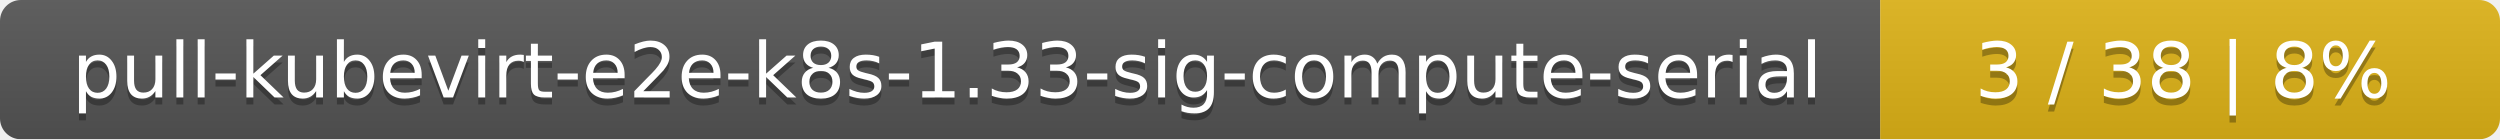
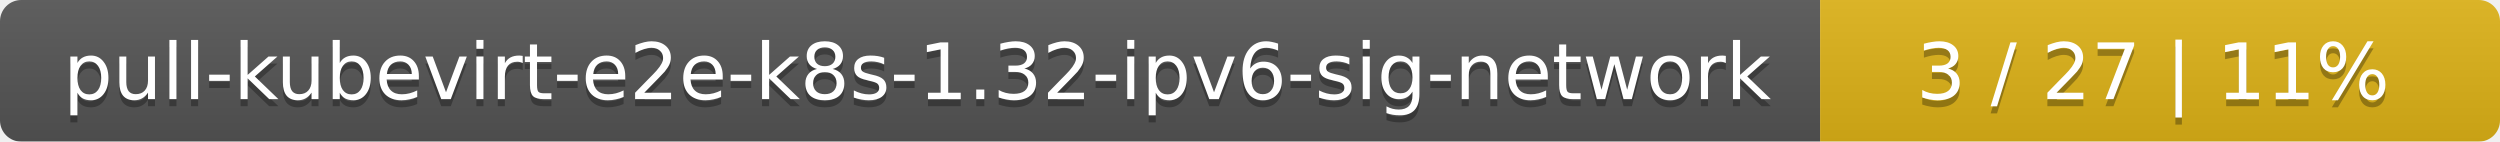
- <svg xmlns="http://www.w3.org/2000/svg" width="359" height="20">
+ <svg xmlns="http://www.w3.org/2000/svg" width="353" height="20">
  <linearGradient id="smooth" x2="0" y2="100%">
    <stop offset="0" stop-color="#bbb" stop-opacity=".1" />
    <stop offset="1" stop-opacity=".1" />
  </linearGradient>
  <mask id="round">
-     <rect width="359" height="20" rx="3" fill="#fff" />
+     <rect width="353" height="20" rx="3" fill="#fff" />
  </mask>
  <g mask="url(#round)">
-     <rect width="270" height="20" fill="#555" />
-     <rect x="270" width="89" height="20" fill="#dfb317" />
-     <rect width="359" height="20" fill="url(#smooth)" />
+     <rect width="257" height="20" fill="#555" />
+     <rect x="257" width="96" height="20" fill="#dfb317" />
+     <rect width="353" height="20" fill="url(#smooth)" />
  </g>
  <g fill="#fff" text-anchor="middle" font-family="DejaVu Sans,Verdana,Geneva,sans-serif" font-size="11">
-     <text x="136" y="15" fill="#010101" fill-opacity=".3">pull-kubevirt-e2e-k8s-1.33-sig-compute-serial</text>
-     <text x="136" y="14">pull-kubevirt-e2e-k8s-1.33-sig-compute-serial</text>
-     <text x="313.5" y="15" fill="#010101" fill-opacity=".3">3 / 38    |    8%</text>
-     <text x="313.5" y="14">3 / 38    |    8%</text>
+     <text x="129.5" y="15" fill="#010101" fill-opacity=".3">pull-kubevirt-e2e-k8s-1.32-ipv6-sig-network</text>
+     <text x="129.5" y="14">pull-kubevirt-e2e-k8s-1.32-ipv6-sig-network</text>
+     <text x="304" y="15" fill="#010101" fill-opacity=".3">3 / 27    |    11%</text>
+     <text x="304" y="14">3 / 27    |    11%</text>
  </g>
</svg>
